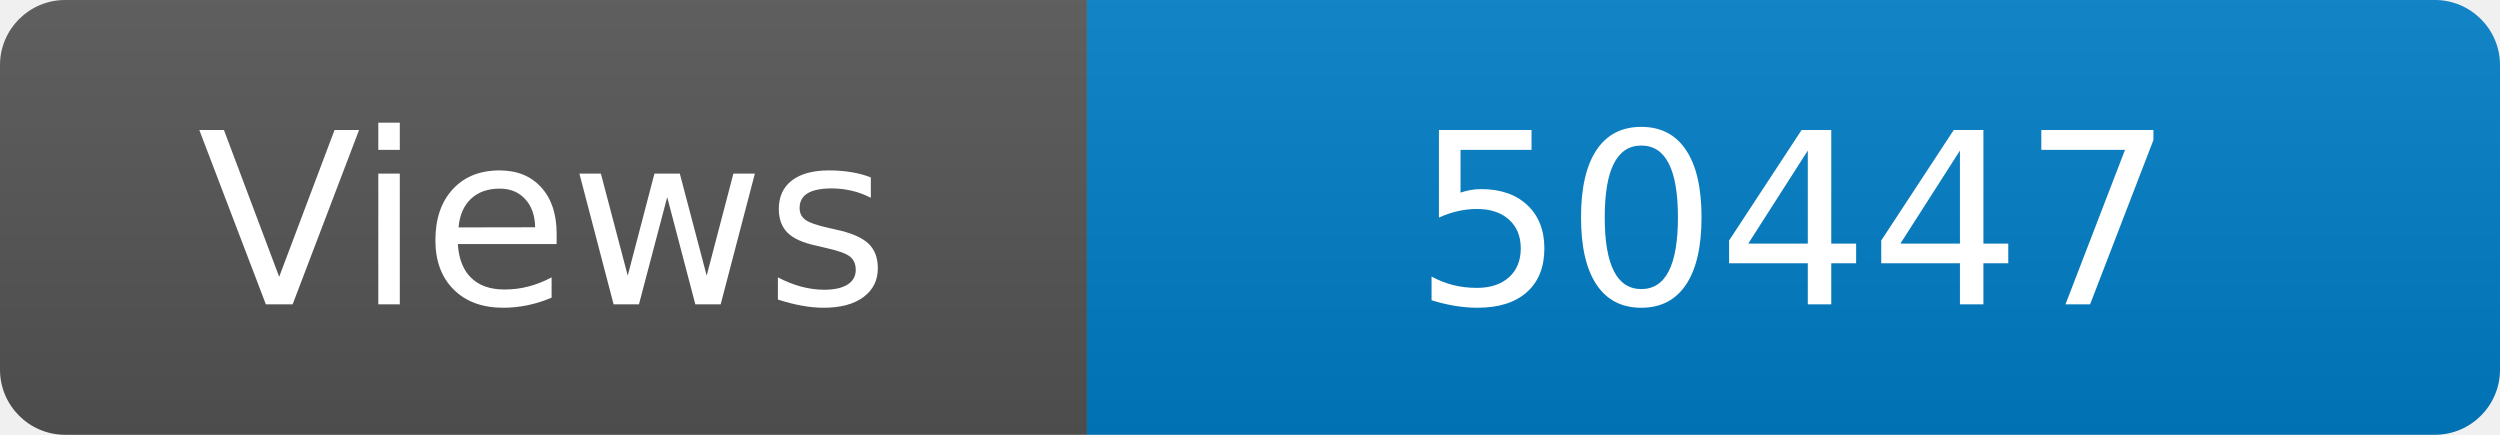
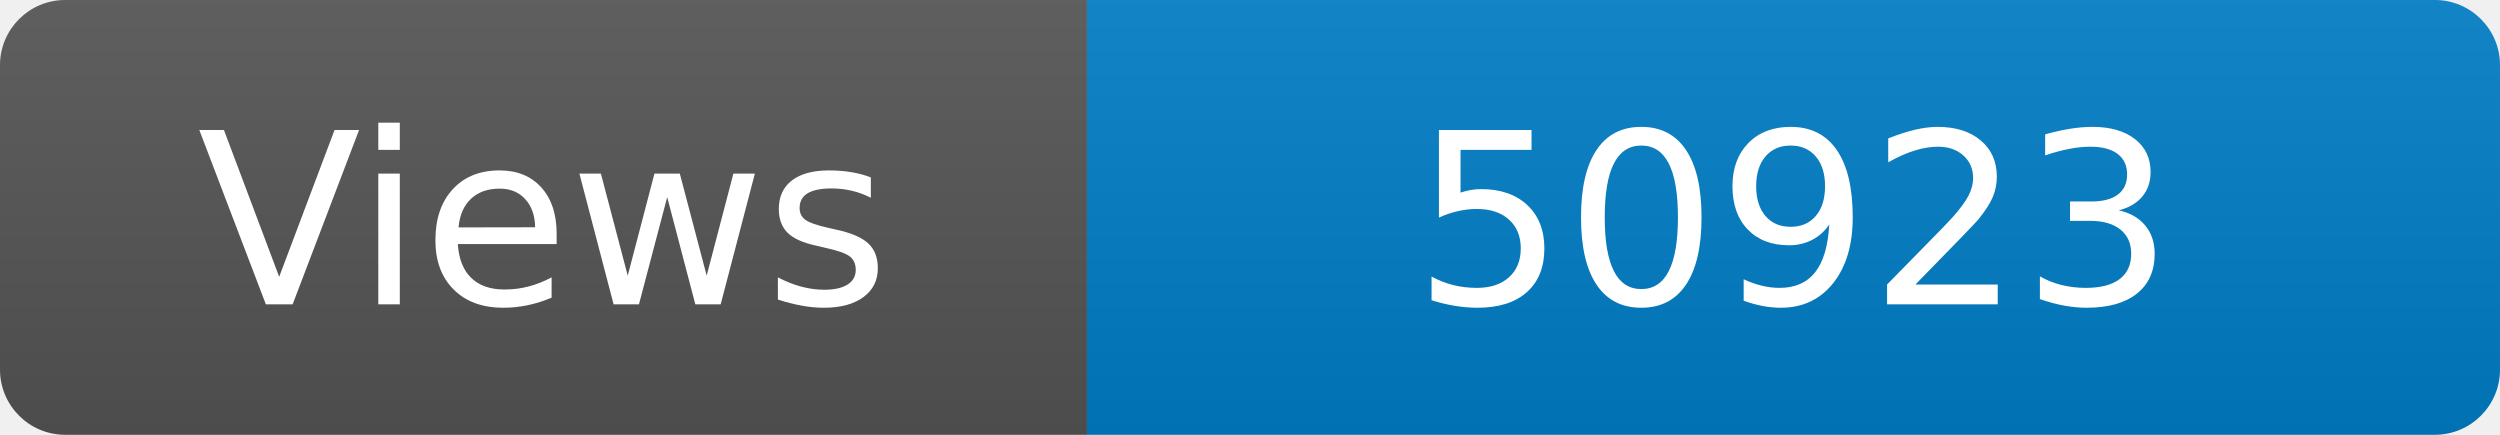
<svg xmlns="http://www.w3.org/2000/svg" width="115" height="20" role="img" aria-label="Maintained?: yes">
  <linearGradient id="s" x2="0" y2="100%">
    <stop offset="0" stop-color="#bbb" stop-opacity=".1" />
    <stop offset="1" stop-opacity=".1" />
  </linearGradient>
  <clipPath id="r">
    <rect width="115" height="20" rx="3" fill="#fff" />
  </clipPath>
  <g clip-path="url(#r)">
    <rect width="50" height="20" fill="#555" />
    <rect x="50" width="160" height="20" fill="#007ec6" />
    <rect width="115" height="20" fill="url(#s)" />
  </g>
  <g fill="#fff" text-anchor="middle" font-family="Verdana,Geneva,DejaVu Sans,sans-serif" font-size="110">
    <text x="250" y="140" transform="scale(.1)" fill="#fff">Views</text>
-     <text x="825" y="140" transform="scale(.1)" fill="#fff">50447</text>
+     <text x="825" y="140" transform="scale(.1)" fill="#fff">50923</text>
  </g>
</svg>
